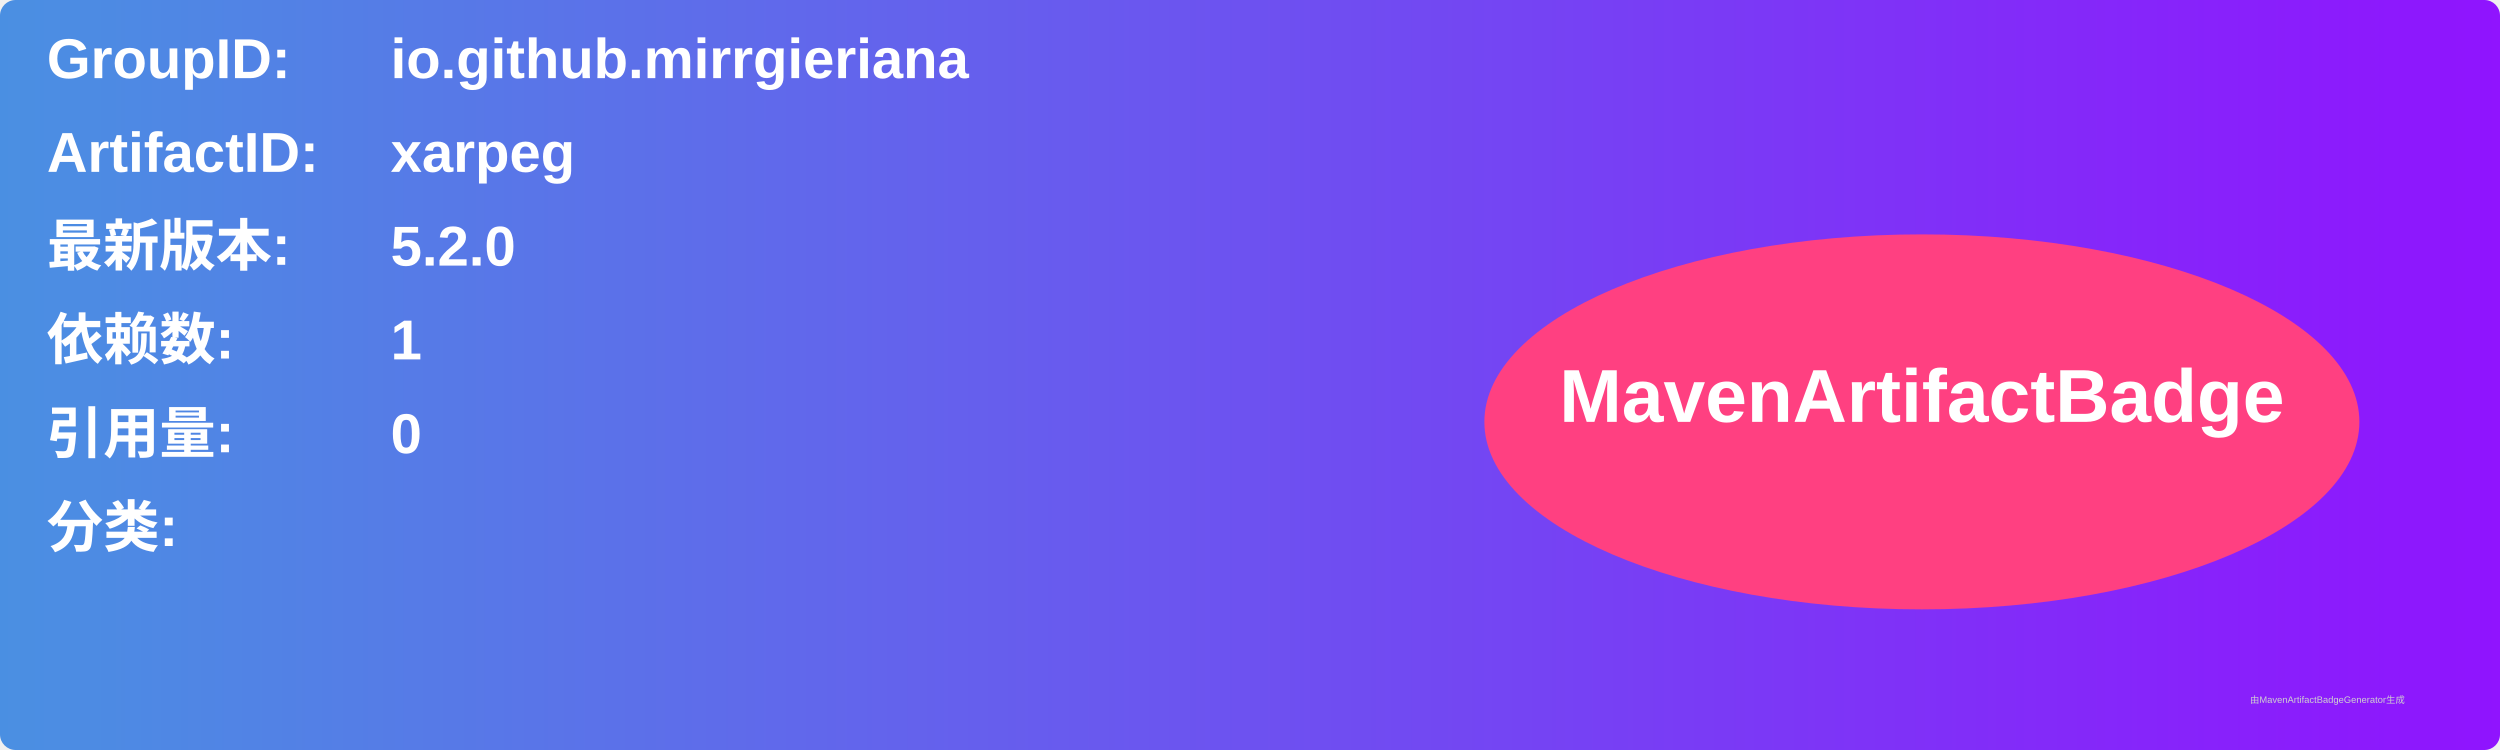
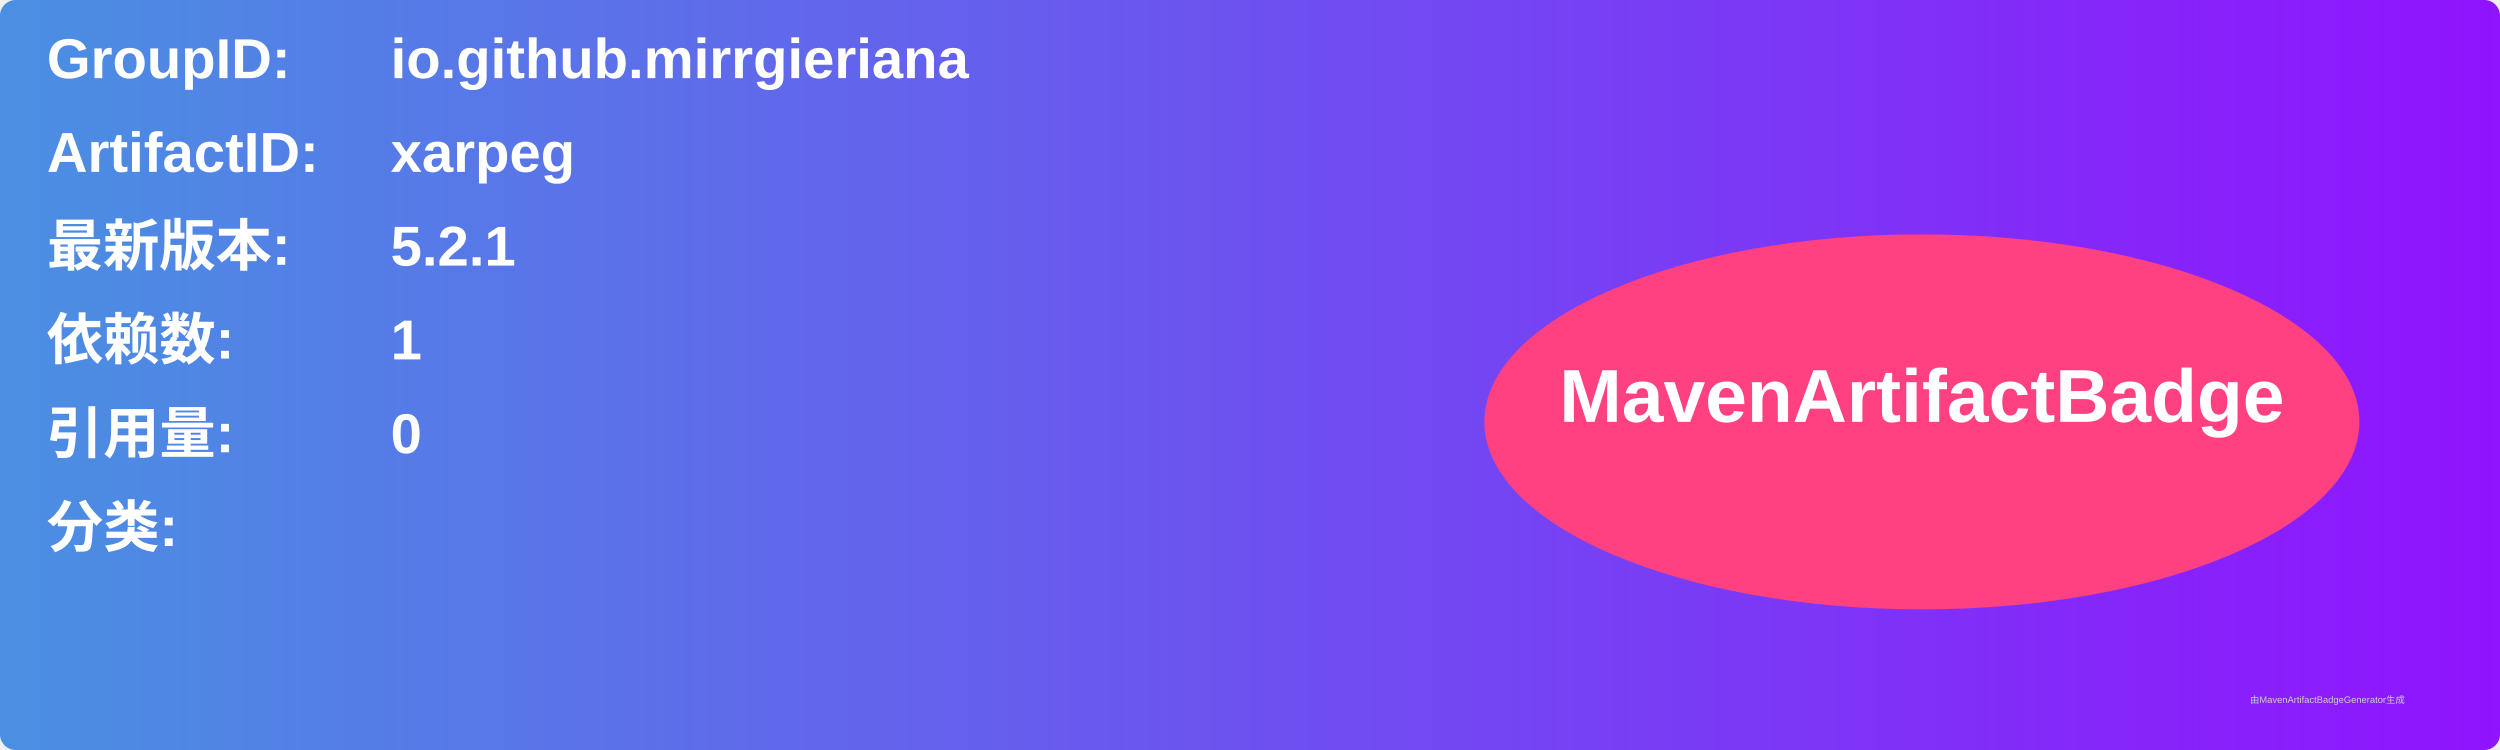
<svg xmlns="http://www.w3.org/2000/svg" width="800" height="240" viewBox="0 0 800 240">
  <linearGradient id="grad" x1="0%" y1="0%" x2="100%" y2="0%">
    <stop offset="0%" stop-color="#4a90e2" />
    <stop offset="100%" stop-color="#9013fe" />
  </linearGradient>
  <rect width="100%" height="100%" rx="5" ry="5" fill="url(#grad)" />
  <g transform="translate(15, 15)">
    <text x="0" y="10" font-family="Arial" font-size="18" fill="white" font-weight="bold" width="260">GroupID:</text>
    <text x="110" y="10" font-family="Arial" font-size="18" fill="white" font-weight="bold" width="460">io.github.mirrgieriana</text>
    <text x="0" y="40" font-family="Arial" font-size="18" fill="white" font-weight="bold" width="260">ArtifactID:</text>
    <text x="110" y="40" font-family="Arial" font-size="18" fill="white" font-weight="bold" width="460">xarpeg</text>
    <text x="0" y="70" font-family="Arial" font-size="18" fill="white" font-weight="bold">最新版本:</text>
    <text x="110" y="70" font-family="Arial" font-size="18" fill="white" font-weight="bold">
-       <tspan font-weight="bold">5.2.0</tspan>
+       <tspan font-weight="bold">5.2.1</tspan>
    </text>
    <text x="0" y="100" font-family="Arial" font-size="18" fill="white" font-weight="bold">依赖数: </text>
    <text x="110" y="100" font-family="Arial" font-size="18" fill="white">
      <tspan font-weight="bold">1</tspan>
    </text>
    <text x="0" y="130" font-family="Arial" font-size="18" fill="white" font-weight="bold">引用量: </text>
    <text x="110" y="130" font-family="Arial" font-size="18" fill="white">
      <tspan font-weight="bold">0</tspan>
    </text>
    <text x="0" y="160" font-family="Arial" font-size="18" fill="white" font-weight="bold">分类:</text>
    <text x="10" y="190" font-family="Arial" font-size="10" fill="white">
      <tspan font-weight="bold" />
    </text>
    <ellipse cx="600" cy="120" rx="140" ry="60" fill="#ff4081" />
    <text x="600" y="120" text-anchor="middle" font-family="Arial" font-size="24" fill="white" font-weight="bold">MavenArtifactBadge</text>
  </g>
  <text x="720" y="225" font-family="Arial" font-size="3" fill="#d0d0d0">由MavenArtifactBadgeGenerator生成</text>
</svg>
